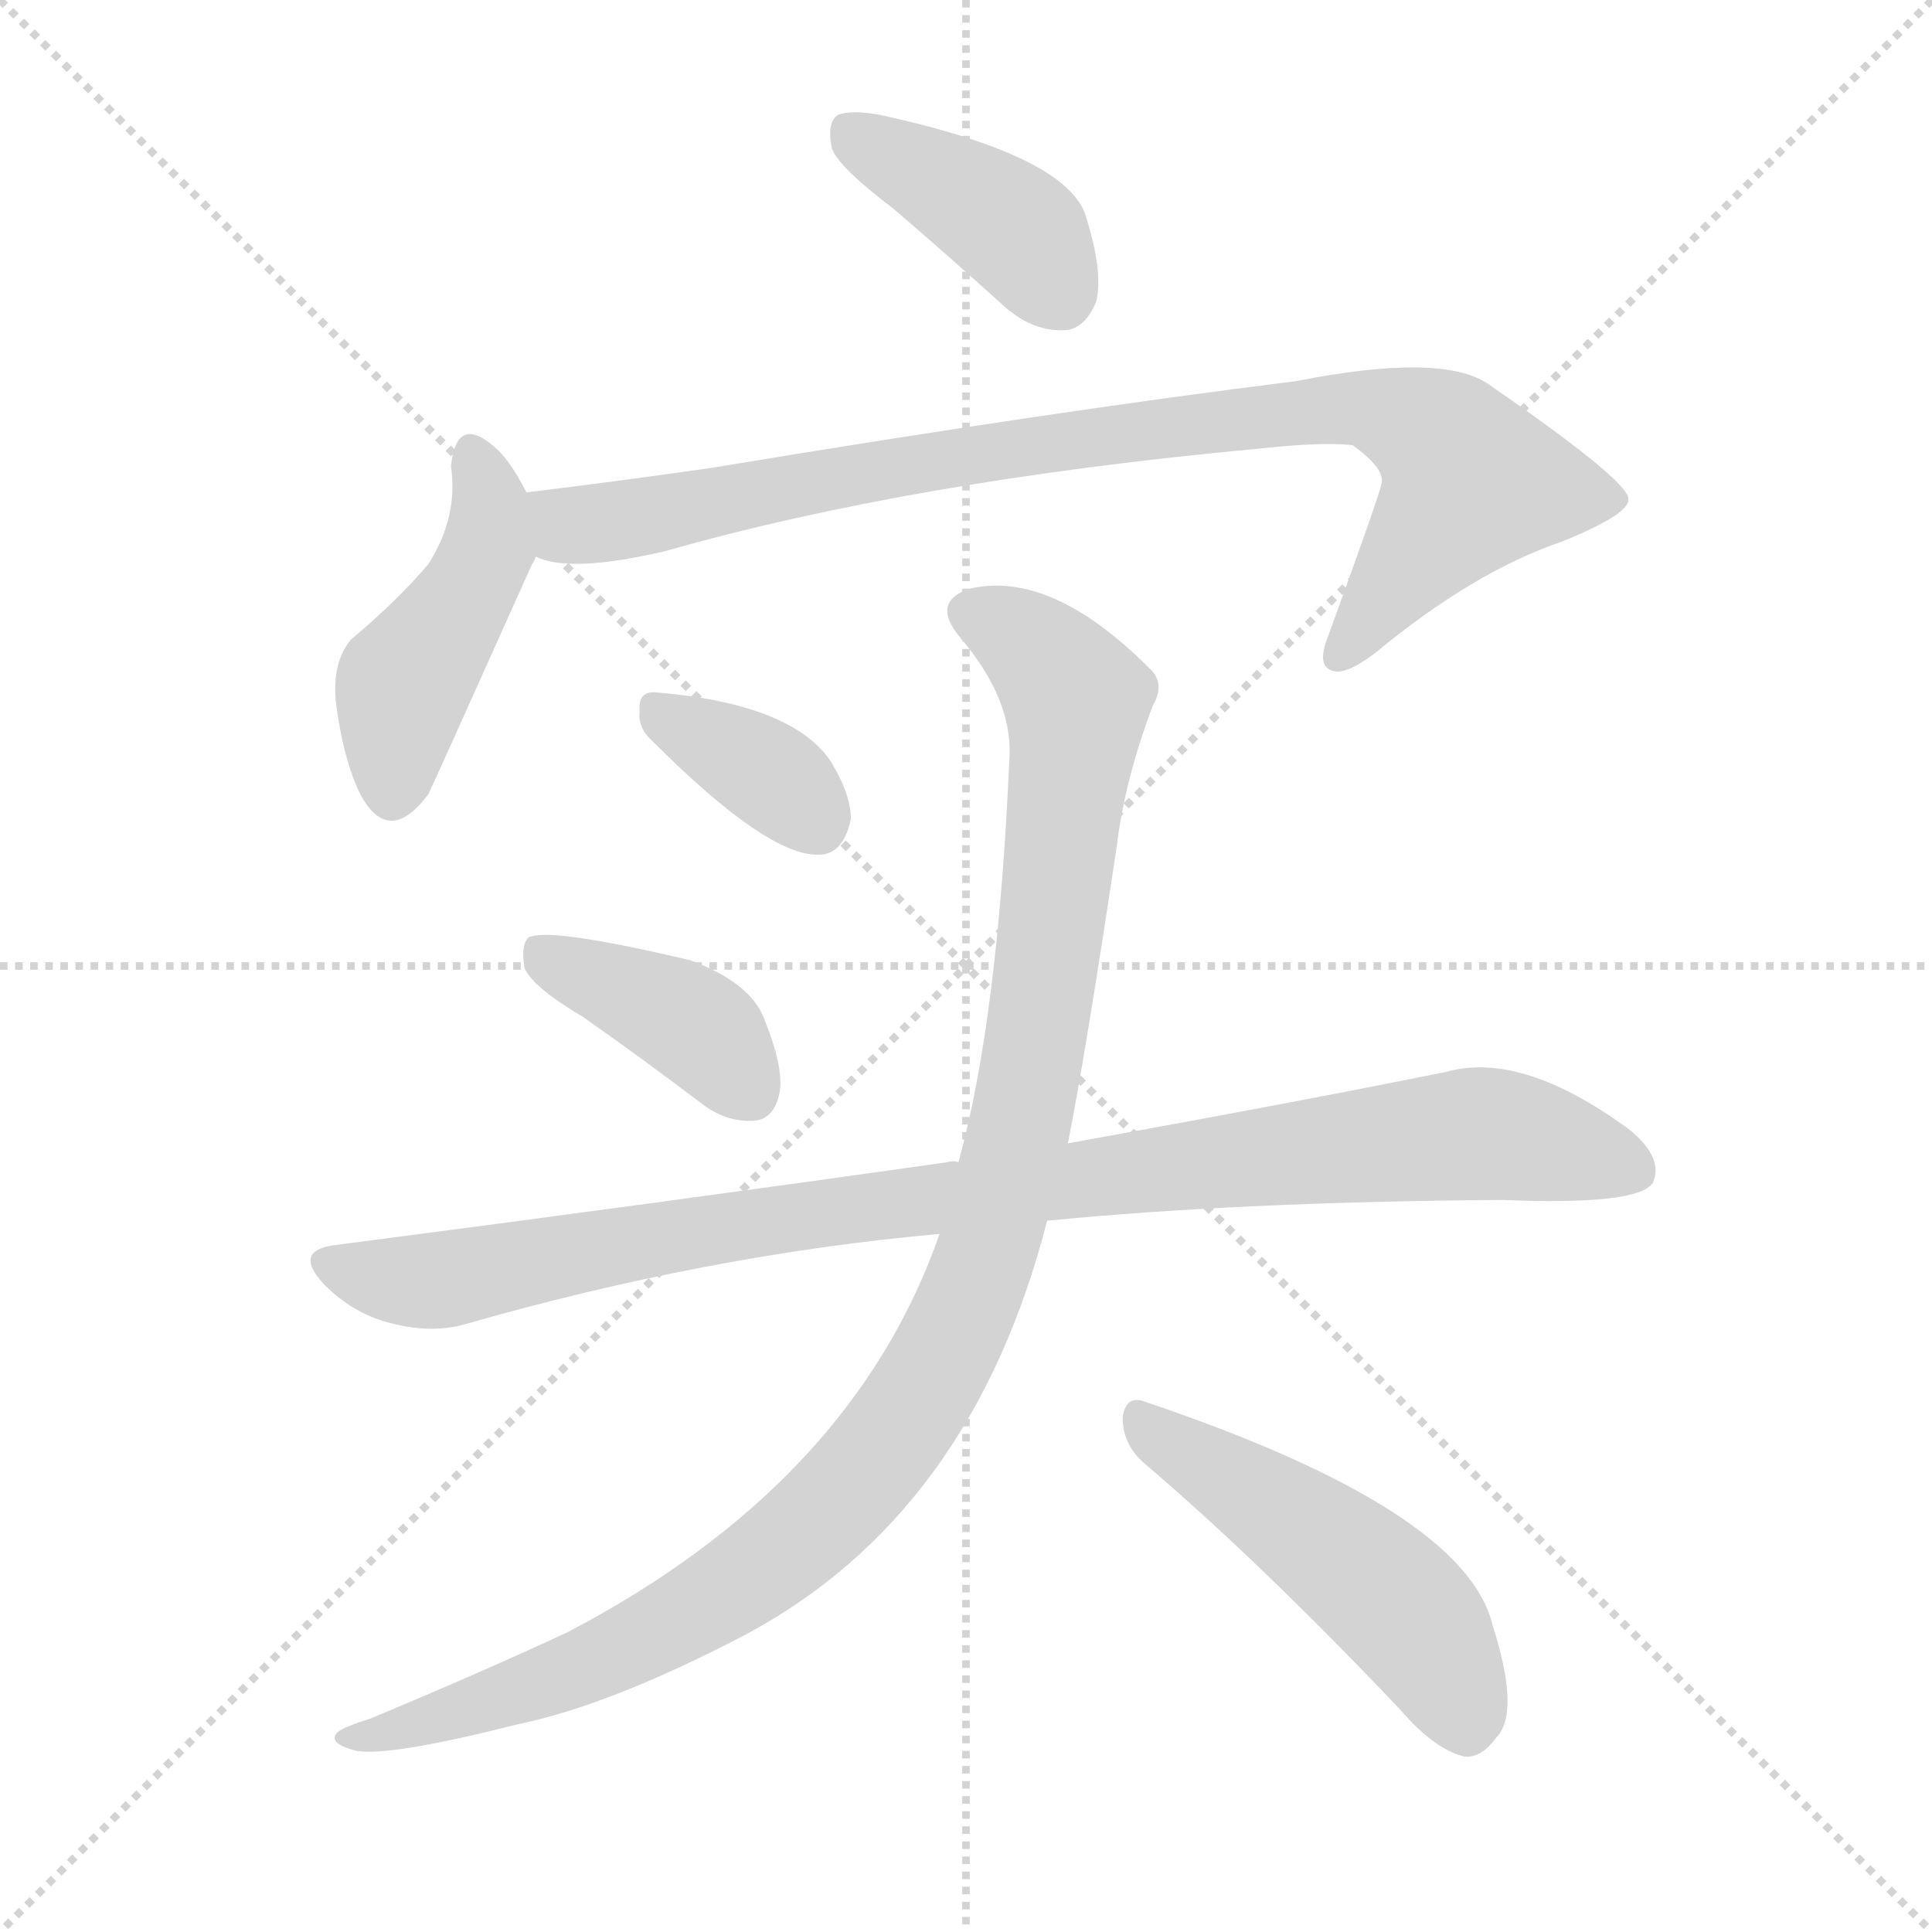
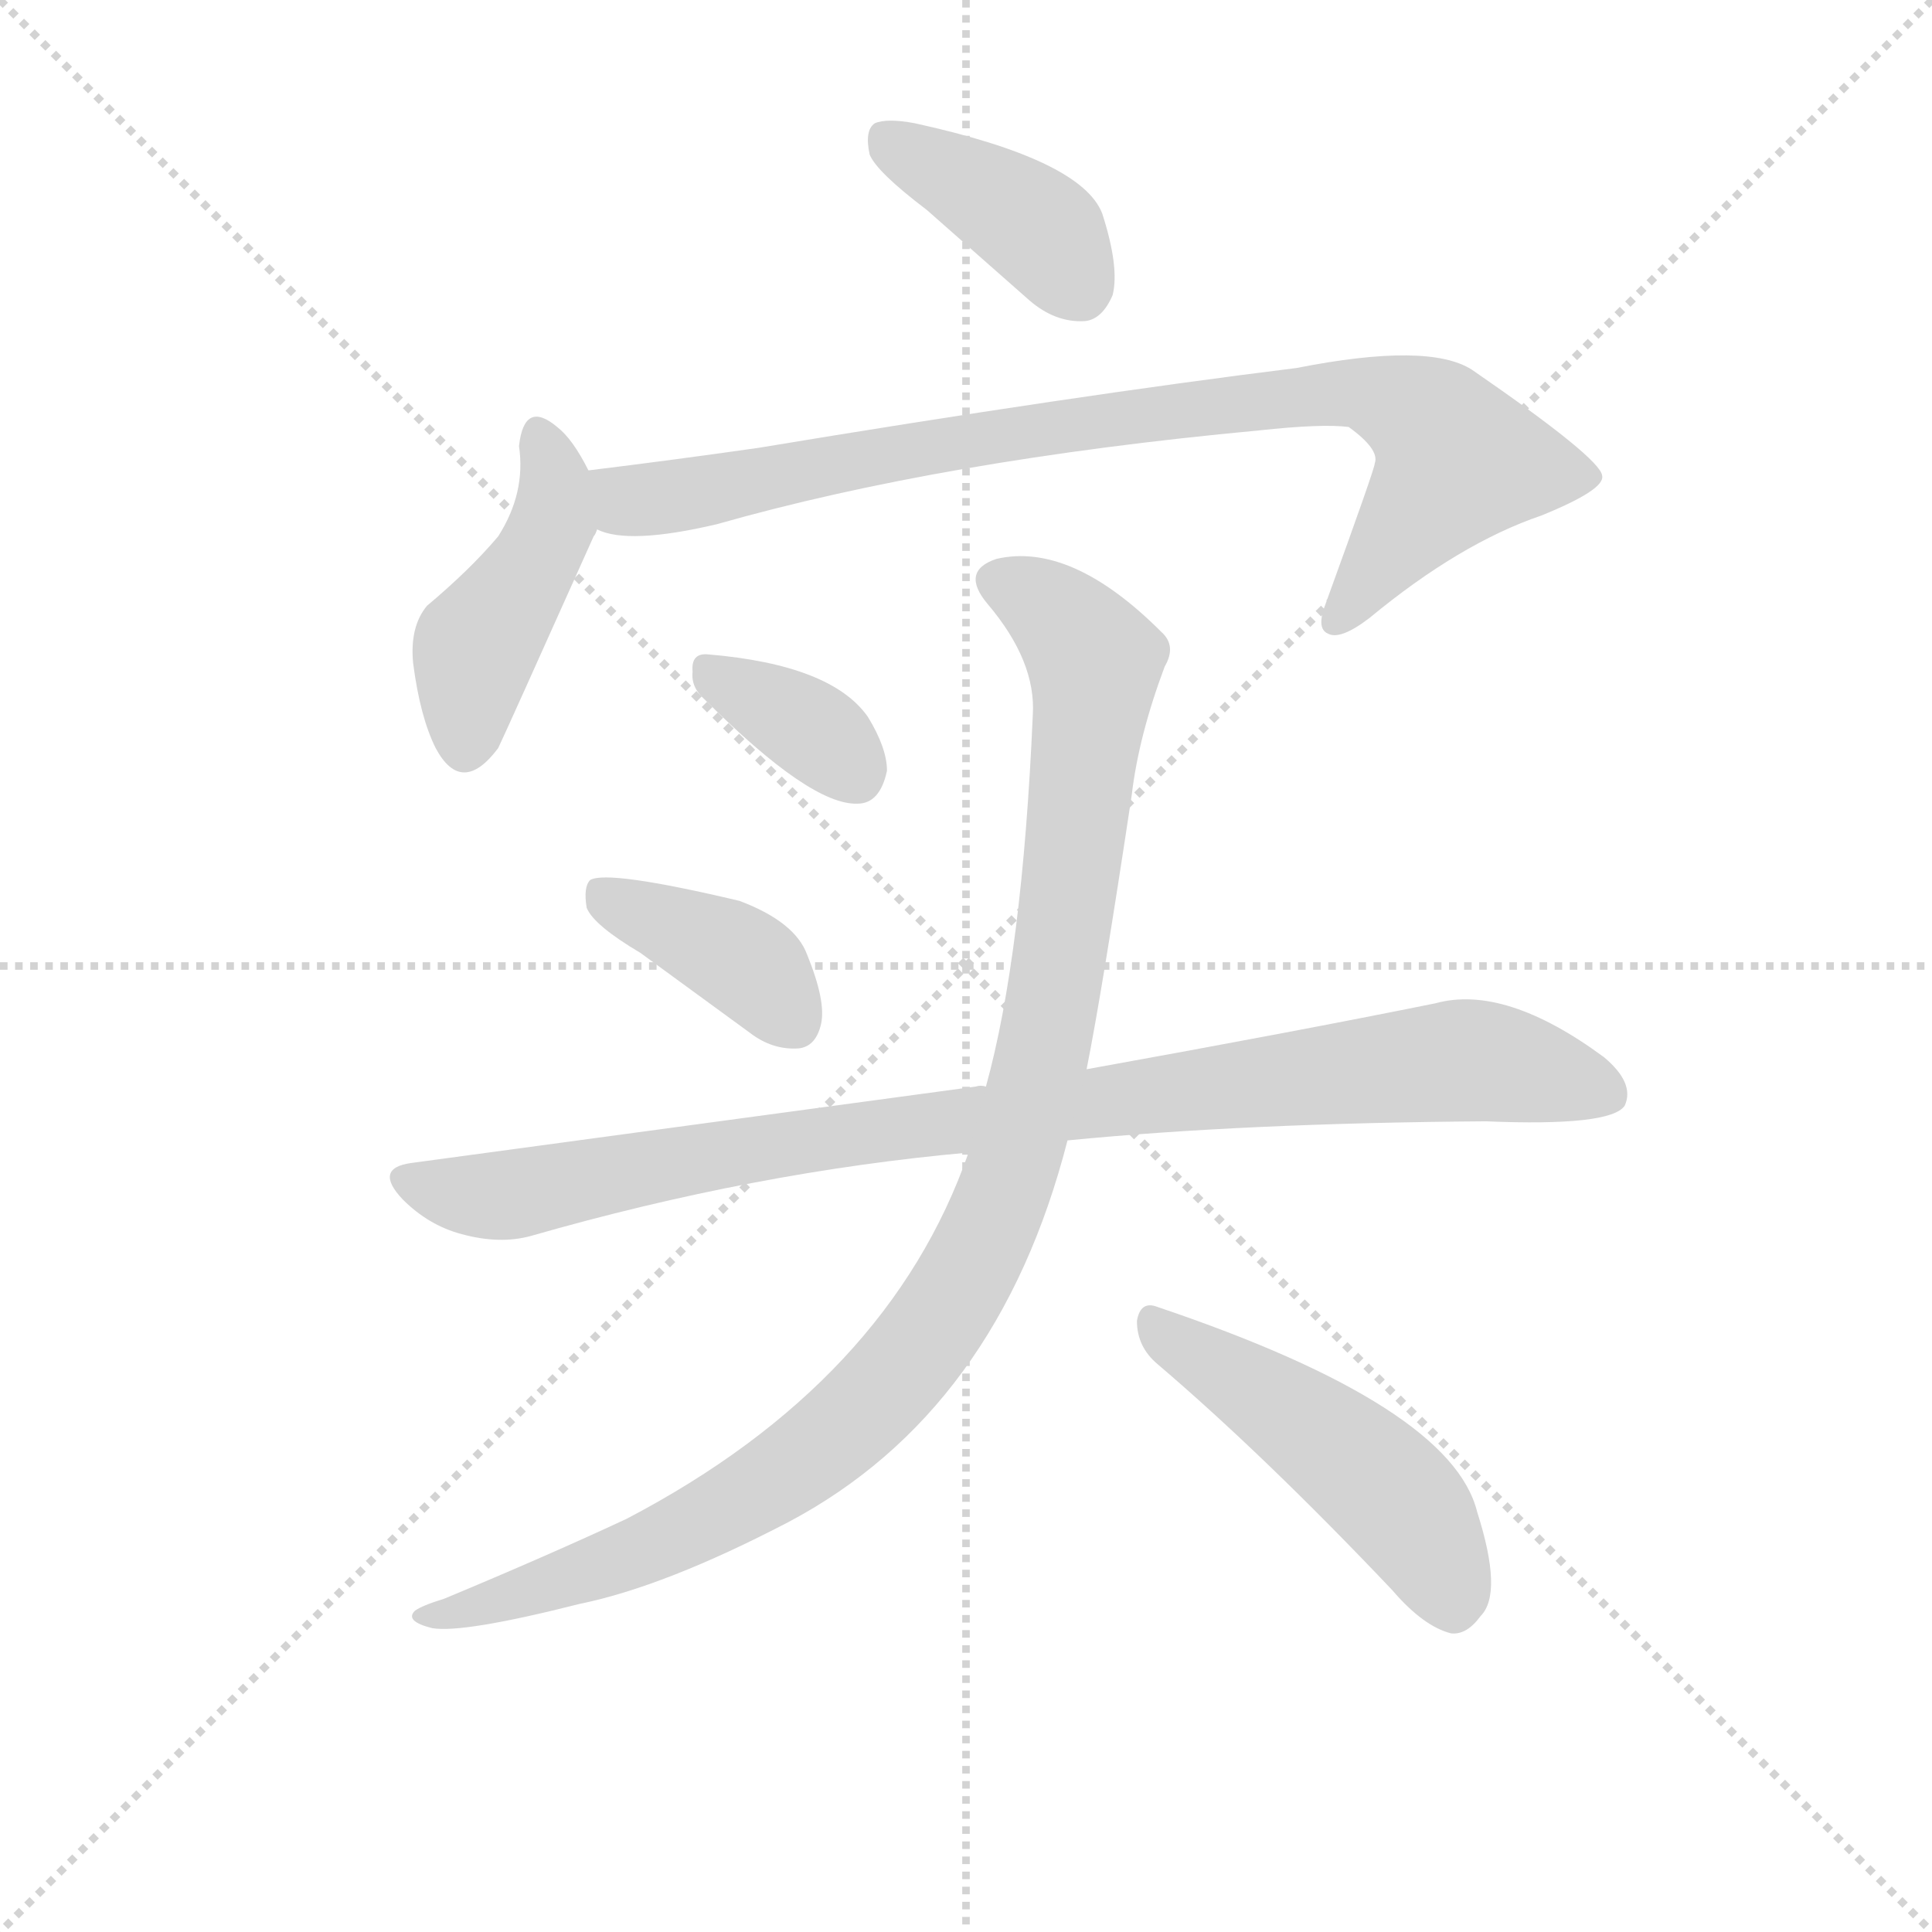
<svg xmlns="http://www.w3.org/2000/svg" version="1.1" viewBox="0 0 1024 1024">
  <g stroke="lightgray" stroke-dasharray="1,1" stroke-width="1" transform="scale(4, 4)">
    <line x1="0" y1="0" x2="256" y2="256" />
    <line x1="256" y1="0" x2="0" y2="256" />
    <line x1="128" y1="0" x2="128" y2="256" />
    <line x1="0" y1="128" x2="256" y2="128" />
  </g>
-   <g transform="scale(1, -1) translate(0, -900)">
+   <g transform="scale(0.92, -0.92) translate(60, -830)">
    <style type="text/css">
      
        @keyframes keyframes0 {
          from {
            stroke: blue;
            stroke-dashoffset: 399;
            stroke-width: 128;
          }
          56% {
            animation-timing-function: step-end;
            stroke: blue;
            stroke-dashoffset: 0;
            stroke-width: 128;
          }
          to {
            stroke: black;
            stroke-width: 1024;
          }
        }
        #make-me-a-hanzi-animation-0 {
          animation: keyframes0 0.575s both;
          animation-delay: 0s;
          animation-timing-function: linear;
        }
      
        @keyframes keyframes1 {
          from {
            stroke: blue;
            stroke-dashoffset: 447;
            stroke-width: 128;
          }
          59% {
            animation-timing-function: step-end;
            stroke: blue;
            stroke-dashoffset: 0;
            stroke-width: 128;
          }
          to {
            stroke: black;
            stroke-width: 1024;
          }
        }
        #make-me-a-hanzi-animation-1 {
          animation: keyframes1 0.614s both;
          animation-delay: 0.575s;
          animation-timing-function: linear;
        }
      
        @keyframes keyframes2 {
          from {
            stroke: blue;
            stroke-dashoffset: 887;
            stroke-width: 128;
          }
          74% {
            animation-timing-function: step-end;
            stroke: blue;
            stroke-dashoffset: 0;
            stroke-width: 128;
          }
          to {
            stroke: black;
            stroke-width: 1024;
          }
        }
        #make-me-a-hanzi-animation-2 {
          animation: keyframes2 0.972s both;
          animation-delay: 1.188s;
          animation-timing-function: linear;
        }
      
        @keyframes keyframes3 {
          from {
            stroke: blue;
            stroke-dashoffset: 354;
            stroke-width: 128;
          }
          54% {
            animation-timing-function: step-end;
            stroke: blue;
            stroke-dashoffset: 0;
            stroke-width: 128;
          }
          to {
            stroke: black;
            stroke-width: 1024;
          }
        }
        #make-me-a-hanzi-animation-3 {
          animation: keyframes3 0.538s both;
          animation-delay: 2.16s;
          animation-timing-function: linear;
        }
      
        @keyframes keyframes4 {
          from {
            stroke: blue;
            stroke-dashoffset: 396;
            stroke-width: 128;
          }
          56% {
            animation-timing-function: step-end;
            stroke: blue;
            stroke-dashoffset: 0;
            stroke-width: 128;
          }
          to {
            stroke: black;
            stroke-width: 1024;
          }
        }
        #make-me-a-hanzi-animation-4 {
          animation: keyframes4 0.572s both;
          animation-delay: 2.698s;
          animation-timing-function: linear;
        }
      
        @keyframes keyframes5 {
          from {
            stroke: blue;
-             stroke-dashoffset: 957;
+             stroke-dashoffset: 956;
            stroke-width: 128;
          }
          76% {
            animation-timing-function: step-end;
            stroke: blue;
            stroke-dashoffset: 0;
            stroke-width: 128;
          }
          to {
            stroke: black;
            stroke-width: 1024;
          }
        }
        #make-me-a-hanzi-animation-5 {
-           animation: keyframes5 1.029s both;
+           animation: keyframes5 1.028s both;
          animation-delay: 3.271s;
          animation-timing-function: linear;
        }
      
        @keyframes keyframes6 {
          from {
            stroke: blue;
            stroke-dashoffset: 1071;
            stroke-width: 128;
          }
          78% {
            animation-timing-function: step-end;
            stroke: blue;
            stroke-dashoffset: 0;
            stroke-width: 128;
          }
          to {
            stroke: black;
            stroke-width: 1024;
          }
        }
        #make-me-a-hanzi-animation-6 {
          animation: keyframes6 1.122s both;
          animation-delay: 4.299s;
          animation-timing-function: linear;
        }
      
        @keyframes keyframes7 {
          from {
            stroke: blue;
            stroke-dashoffset: 494;
            stroke-width: 128;
          }
          62% {
            animation-timing-function: step-end;
            stroke: blue;
            stroke-dashoffset: 0;
            stroke-width: 128;
          }
          to {
            stroke: black;
            stroke-width: 1024;
          }
        }
        #make-me-a-hanzi-animation-7 {
          animation: keyframes7 0.652s both;
-           animation-delay: 5.421s;
+           animation-delay: 5.42s;
          animation-timing-function: linear;
        }
      
    </style>
-     <path d="M 474 789 Q 502 765 533 737 Q 548 724 565 725 Q 575 726 581 740 Q 585 756 575 787 Q 563 818 467 839 Q 451 842 444 839 Q 438 835 441 821 Q 445 811 474 789 Z" fill="lightgray" />
-     <path d="M 279 639 Q 270 657 261 664 Q 242 680 239 653 Q 243 626 227 601 Q 211 582 186 561 Q 176 549 178 528 Q 182 497 191 479 Q 206 451 227 479 Q 230 485 282 601 Q 283 602 284 605 C 290 618 290 618 279 639 Z" fill="lightgray" />
-     <path d="M 284 605 Q 302 596 353 608 Q 483 645 665 662 Q 702 666 717 664 Q 735 651 732 643 Q 732 640 704 563 Q 698 548 705 545 Q 712 541 729 554 Q 781 597 828 613 Q 865 628 863 636 Q 862 646 788 697 Q 763 713 687 698 Q 558 682 377 652 Q 328 645 279 639 C 249 635 255 611 284 605 Z" fill="lightgray" />
-     <path d="M 346 507 Q 407 446 434 447 Q 447 447 451 466 Q 451 479 440 497 Q 419 527 348 533 Q 338 534 339 523 Q 338 514 346 507 Z" fill="lightgray" />
-     <path d="M 309 361 Q 339 340 372 315 Q 385 305 400 306 Q 410 307 413 320 Q 416 333 405 360 Q 398 379 366 391 Q 290 409 280 403 Q 276 399 278 387 Q 282 377 309 361 Z" fill="lightgray" />
-     <path d="M 555 253 Q 657 263 796 264 Q 868 261 876 273 Q 882 286 864 301 Q 807 343 767 332 Q 688 316 566 294 L 508 284 Q 505 285 502 284 Q 354 263 177 240 Q 155 237 172 219 Q 187 204 206 199 Q 228 193 246 198 Q 375 235 498 246 L 555 253 Z" fill="lightgray" />
-     <path d="M 498 246 Q 452 114 301 35 Q 256 14 196 -11 Q 183 -15 179 -18 Q 173 -24 189 -28 Q 207 -31 274 -14 Q 323 -4 394 33 Q 515 97 555 253 L 566 294 Q 575 339 592 452 Q 596 486 611 526 Q 618 538 609 546 Q 557 598 514 588 Q 493 581 509 562 Q 537 529 535 498 Q 529 360 508 284 L 498 246 Z" fill="lightgray" />
-     <path d="M 607 124 Q 668 72 742 -6 Q 760 -27 776 -31 Q 785 -32 793 -21 Q 806 -8 791 39 Q 776 100 607 157 Q 597 161 595 149 Q 595 134 607 124 Z" fill="lightgray" />
+     <path d="M 474 709 L 533 657 Q 548 644 565 645 Q 575 646 581 660 Q 585 676 575 707 Q 563 738 467 759 Q 451 762 444 759 Q 438 755 441 741 Q 445 731 474 709 Z" fill="lightgray" />
+     <path d="M 279 559 Q 270 577 261 584 Q 242 600 239 573 Q 243 546 227 521 Q 211 502 186 481 Q 176 469 178 448 Q 182 417 191 399 Q 206 371 227 399 Q 230 405 282 521 Q 283 522 284 525 C 290 538 290 538 279 559 Z" fill="lightgray" />
+     <path d="M 284 525 Q 302 516 353 528 Q 483 565 665 582 Q 702 586 717 584 Q 735 571 732 563 Q 732 560 704 483 Q 698 468 705 465 Q 712 461 729 474 Q 781 517 828 533 Q 865 548 863 556 Q 862 566 788 617 Q 763 633 687 618 Q 558 602 377 572 Q 328 565 279 559 C 249 555 255 531 284 525 Z" fill="lightgray" />
+     <path d="M 346 427 Q 407 366 434 367 Q 447 367 451 386 Q 451 399 440 417 Q 419 447 348 453 Q 338 454 339 443 Q 338 434 346 427 Z" fill="lightgray" />
+     <path d="M 309 281 L 372 235 Q 385 225 400 226 Q 410 227 413 240 Q 416 253 405 280 Q 398 299 366 311 Q 290 329 280 323 Q 276 319 278 307 Q 282 297 309 281 Z" fill="lightgray" />
+     <path d="M 555 173 Q 657 183 796 184 Q 868 181 876 193 Q 882 206 864 221 Q 807 263 767 252 Q 688 236 566 214 L 508 204 Q 505 205 502 204 L 177 160 Q 155 157 172 139 Q 187 124 206 119 Q 228 113 246 118 Q 375 155 498 166 L 555 173 Z" fill="lightgray" />
+     <path d="M 498 166 Q 452 34 301 -45 Q 256 -66 196 -91 Q 183 -95 179 -98 Q 173 -104 189 -108 Q 207 -111 274 -94 Q 323 -84 394 -47 Q 515 17 555 173 L 566 214 Q 575 259 592 372 Q 596 406 611 446 Q 618 458 609 466 Q 557 518 514 508 Q 493 501 509 482 Q 537 449 535 418 Q 529 280 508 204 L 498 166 Z" fill="lightgray" />
+     <path d="M 607 44 Q 668 -8 742 -86 Q 760 -107 776 -111 Q 785 -112 793 -101 Q 806 -88 791 -41 Q 776 20 607 77 Q 597 81 595 69 Q 595 54 607 44 Z" fill="lightgray" />
    <clipPath id="make-me-a-hanzi-clip-0">
-       <path d="M 474 789 Q 502 765 533 737 Q 548 724 565 725 Q 575 726 581 740 Q 585 756 575 787 Q 563 818 467 839 Q 451 842 444 839 Q 438 835 441 821 Q 445 811 474 789 Z" />
-     </clipPath>
-     <path clip-path="url(#make-me-a-hanzi-clip-0)" d="M 450 831 L 539 778 L 561 745" fill="none" id="make-me-a-hanzi-animation-0" stroke-dasharray="271 542" stroke-linecap="round" />
+       <path d="M 474 709 L 533 657 Q 548 644 565 645 Q 575 646 581 660 Q 585 676 575 707 Q 563 738 467 759 Q 451 762 444 759 Q 438 755 441 741 Q 445 731 474 709 Z" />
+     </clipPath>
+     <path clip-path="url(#make-me-a-hanzi-clip-0)" d="M 450 751 L 539 698 L 561 665" fill="none" id="make-me-a-hanzi-animation-0" stroke-dasharray="271 542" stroke-linecap="round" />
    <clipPath id="make-me-a-hanzi-clip-1">
-       <path d="M 279 639 Q 270 657 261 664 Q 242 680 239 653 Q 243 626 227 601 Q 211 582 186 561 Q 176 549 178 528 Q 182 497 191 479 Q 206 451 227 479 Q 230 485 282 601 Q 283 602 284 605 C 290 618 290 618 279 639 Z" />
-     </clipPath>
-     <path clip-path="url(#make-me-a-hanzi-clip-1)" d="M 250 658 L 259 638 L 258 609 L 243 576 L 213 535 L 208 482" fill="none" id="make-me-a-hanzi-animation-1" stroke-dasharray="319 638" stroke-linecap="round" />
+       <path d="M 279 559 Q 270 577 261 584 Q 242 600 239 573 Q 243 546 227 521 Q 211 502 186 481 Q 176 469 178 448 Q 182 417 191 399 Q 206 371 227 399 Q 230 405 282 521 Q 283 522 284 525 C 290 538 290 538 279 559 Z" />
+     </clipPath>
+     <path clip-path="url(#make-me-a-hanzi-clip-1)" d="M 250 578 L 259 558 L 258 529 L 243 496 L 213 455 L 208 402" fill="none" id="make-me-a-hanzi-animation-1" stroke-dasharray="319 638" stroke-linecap="round" />
    <clipPath id="make-me-a-hanzi-clip-2">
-       <path d="M 284 605 Q 302 596 353 608 Q 483 645 665 662 Q 702 666 717 664 Q 735 651 732 643 Q 732 640 704 563 Q 698 548 705 545 Q 712 541 729 554 Q 781 597 828 613 Q 865 628 863 636 Q 862 646 788 697 Q 763 713 687 698 Q 558 682 377 652 Q 328 645 279 639 C 249 635 255 611 284 605 Z" />
-     </clipPath>
-     <path clip-path="url(#make-me-a-hanzi-clip-2)" d="M 287 634 L 310 621 L 491 656 L 719 685 L 759 670 L 774 656 L 778 641 L 710 552" fill="none" id="make-me-a-hanzi-animation-2" stroke-dasharray="759 1518" stroke-linecap="round" />
+       <path d="M 284 525 Q 302 516 353 528 Q 483 565 665 582 Q 702 586 717 584 Q 735 571 732 563 Q 732 560 704 483 Q 698 468 705 465 Q 712 461 729 474 Q 781 517 828 533 Q 865 548 863 556 Q 862 566 788 617 Q 763 633 687 618 Q 558 602 377 572 Q 328 565 279 559 C 249 555 255 531 284 525 Z" />
+     </clipPath>
+     <path clip-path="url(#make-me-a-hanzi-clip-2)" d="M 287 554 L 310 541 L 491 576 L 719 605 L 759 590 L 774 576 L 778 561 L 710 472" fill="none" id="make-me-a-hanzi-animation-2" stroke-dasharray="759 1518" stroke-linecap="round" />
    <clipPath id="make-me-a-hanzi-clip-3">
-       <path d="M 346 507 Q 407 446 434 447 Q 447 447 451 466 Q 451 479 440 497 Q 419 527 348 533 Q 338 534 339 523 Q 338 514 346 507 Z" />
-     </clipPath>
-     <path clip-path="url(#make-me-a-hanzi-clip-3)" d="M 352 521 L 397 497 L 432 466" fill="none" id="make-me-a-hanzi-animation-3" stroke-dasharray="226 452" stroke-linecap="round" />
+       <path d="M 346 427 Q 407 366 434 367 Q 447 367 451 386 Q 451 399 440 417 Q 419 447 348 453 Q 338 454 339 443 Q 338 434 346 427 Z" />
+     </clipPath>
+     <path clip-path="url(#make-me-a-hanzi-clip-3)" d="M 352 441 L 397 417 L 432 386" fill="none" id="make-me-a-hanzi-animation-3" stroke-dasharray="226 452" stroke-linecap="round" />
    <clipPath id="make-me-a-hanzi-clip-4">
-       <path d="M 309 361 Q 339 340 372 315 Q 385 305 400 306 Q 410 307 413 320 Q 416 333 405 360 Q 398 379 366 391 Q 290 409 280 403 Q 276 399 278 387 Q 282 377 309 361 Z" />
-     </clipPath>
-     <path clip-path="url(#make-me-a-hanzi-clip-4)" d="M 284 398 L 361 361 L 398 321" fill="none" id="make-me-a-hanzi-animation-4" stroke-dasharray="268 536" stroke-linecap="round" />
+       <path d="M 309 281 L 372 235 Q 385 225 400 226 Q 410 227 413 240 Q 416 253 405 280 Q 398 299 366 311 Q 290 329 280 323 Q 276 319 278 307 Q 282 297 309 281 Z" />
+     </clipPath>
+     <path clip-path="url(#make-me-a-hanzi-clip-4)" d="M 284 318 L 361 281 L 398 241" fill="none" id="make-me-a-hanzi-animation-4" stroke-dasharray="268 536" stroke-linecap="round" />
    <clipPath id="make-me-a-hanzi-clip-5">
-       <path d="M 555 253 Q 657 263 796 264 Q 868 261 876 273 Q 882 286 864 301 Q 807 343 767 332 Q 688 316 566 294 L 508 284 Q 505 285 502 284 Q 354 263 177 240 Q 155 237 172 219 Q 187 204 206 199 Q 228 193 246 198 Q 375 235 498 246 L 555 253 Z" />
-     </clipPath>
-     <path clip-path="url(#make-me-a-hanzi-clip-5)" d="M 175 229 L 218 221 L 247 223 L 395 252 L 779 299 L 867 280" fill="none" id="make-me-a-hanzi-animation-5" stroke-dasharray="829 1658" stroke-linecap="round" />
+       <path d="M 555 173 Q 657 183 796 184 Q 868 181 876 193 Q 882 206 864 221 Q 807 263 767 252 Q 688 236 566 214 L 508 204 Q 505 205 502 204 L 177 160 Q 155 157 172 139 Q 187 124 206 119 Q 228 113 246 118 Q 375 155 498 166 L 555 173 Z" />
+     </clipPath>
+     <path clip-path="url(#make-me-a-hanzi-clip-5)" d="M 175 149 L 228 141 L 435 178 L 779 219 L 867 200" fill="none" id="make-me-a-hanzi-animation-5" stroke-dasharray="828 1656" stroke-linecap="round" />
    <clipPath id="make-me-a-hanzi-clip-6">
-       <path d="M 498 246 Q 452 114 301 35 Q 256 14 196 -11 Q 183 -15 179 -18 Q 173 -24 189 -28 Q 207 -31 274 -14 Q 323 -4 394 33 Q 515 97 555 253 L 566 294 Q 575 339 592 452 Q 596 486 611 526 Q 618 538 609 546 Q 557 598 514 588 Q 493 581 509 562 Q 537 529 535 498 Q 529 360 508 284 L 498 246 Z" />
-     </clipPath>
-     <path clip-path="url(#make-me-a-hanzi-clip-6)" d="M 516 574 L 557 548 L 566 537 L 570 513 L 541 303 L 518 220 L 499 179 L 441 101 L 375 50 L 260 -3 L 185 -22" fill="none" id="make-me-a-hanzi-animation-6" stroke-dasharray="943 1886" stroke-linecap="round" />
+       <path d="M 498 166 Q 452 34 301 -45 Q 256 -66 196 -91 Q 183 -95 179 -98 Q 173 -104 189 -108 Q 207 -111 274 -94 Q 323 -84 394 -47 Q 515 17 555 173 L 566 214 Q 575 259 592 372 Q 596 406 611 446 Q 618 458 609 466 Q 557 518 514 508 Q 493 501 509 482 Q 537 449 535 418 Q 529 280 508 204 L 498 166 Z" />
+     </clipPath>
+     <path clip-path="url(#make-me-a-hanzi-clip-6)" d="M 516 494 L 557 468 L 566 457 L 570 433 L 541 223 L 518 140 L 499 99 L 441 21 L 375 -30 L 260 -83 L 185 -102" fill="none" id="make-me-a-hanzi-animation-6" stroke-dasharray="943 1886" stroke-linecap="round" />
    <clipPath id="make-me-a-hanzi-clip-7">
-       <path d="M 607 124 Q 668 72 742 -6 Q 760 -27 776 -31 Q 785 -32 793 -21 Q 806 -8 791 39 Q 776 100 607 157 Q 597 161 595 149 Q 595 134 607 124 Z" />
-     </clipPath>
-     <path clip-path="url(#make-me-a-hanzi-clip-7)" d="M 607 144 L 733 57 L 756 32 L 777 -14" fill="none" id="make-me-a-hanzi-animation-7" stroke-dasharray="366 732" stroke-linecap="round" />
+       <path d="M 607 44 Q 668 -8 742 -86 Q 760 -107 776 -111 Q 785 -112 793 -101 Q 806 -88 791 -41 Q 776 20 607 77 Q 597 81 595 69 Q 595 54 607 44 Z" />
+     </clipPath>
+     <path clip-path="url(#make-me-a-hanzi-clip-7)" d="M 607 64 L 733 -23 L 756 -48 L 777 -94" fill="none" id="make-me-a-hanzi-animation-7" stroke-dasharray="366 732" stroke-linecap="round" />
  </g>
</svg>
